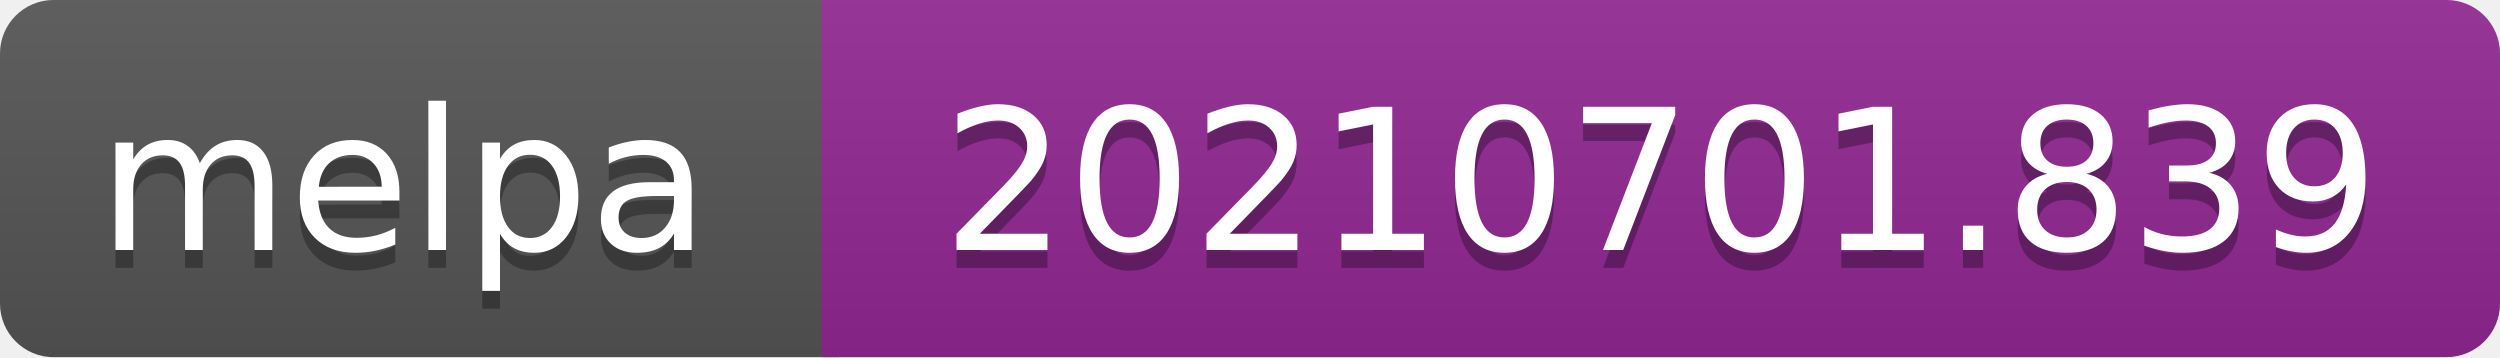
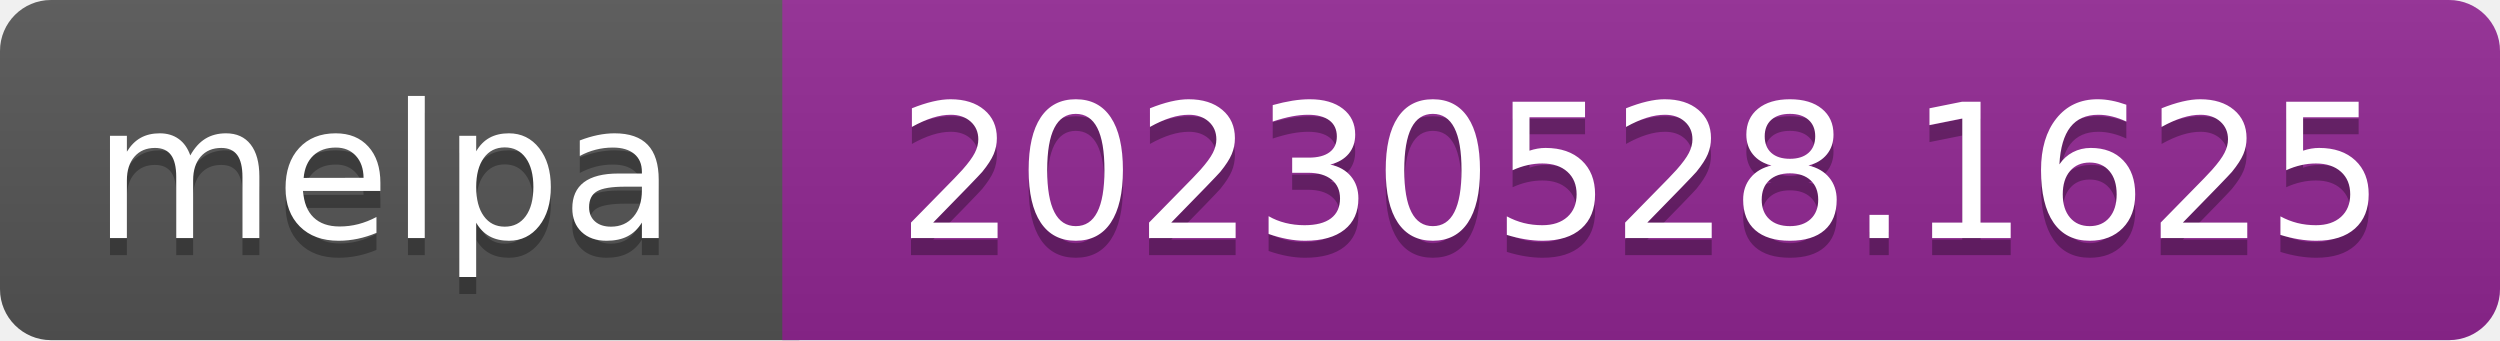
- <svg xmlns="http://www.w3.org/2000/svg" width="140" height="20" role="img" aria-label="melpa: 20210701.839">
+ <svg xmlns="http://www.w3.org/2000/svg" width="147" height="20" role="img" aria-label="melpa: 20230528.1625">
  <linearGradient id="s" x2="0" y2="100%">
    <stop offset="0" stop-color="#bbb" stop-opacity=".1" />
    <stop offset="1" stop-opacity=".1" />
  </linearGradient>
  <clipPath id="r">
-     <rect width="140" height="20" rx="3" fill="#fff" />
+     <rect width="147" height="20" rx="3" fill="#fff" />
  </clipPath>
  <g clip-path="url(#r)">
    <rect width="47" height="20" fill="#555" />
-     <rect x="46" width="140" height="20" fill="#922793" />
-     <rect width="140" height="20" fill="url(#s)" />
+     <rect x="46" width="147" height="20" fill="#922793" />
+     <rect width="147" height="20" fill="url(#s)" />
  </g>
  <g fill="#fff" text-anchor="middle" font-family="Verdana,Geneva,DejaVu Sans,sans-serif" font-size="110" text-rendering="geometricPrecision">
    <text aria-hidden="true" x="226" y="150" fill="#010101" fill-opacity=".3" transform="scale(.1)" textLength="343">melpa</text>
    <text x="226" y="140" transform="scale(.1)" fill="#fff" textLength="343">melpa</text>
-     <text aria-hidden="true" x="930" y="150" fill="#010101" fill-opacity=".3" transform="scale(.1)" textLength="805">20210701.839</text>
-     <text x="930" y="140" transform="scale(.1)" fill="#fff" textLength="805">20210701.839</text>
+     <text aria-hidden="true" x="965" y="150" fill="#010101" fill-opacity=".3" transform="scale(.1)" textLength="875">20230528.1625</text>
+     <text x="965" y="140" transform="scale(.1)" fill="#fff" textLength="875">20230528.1625</text>
  </g>
</svg>
